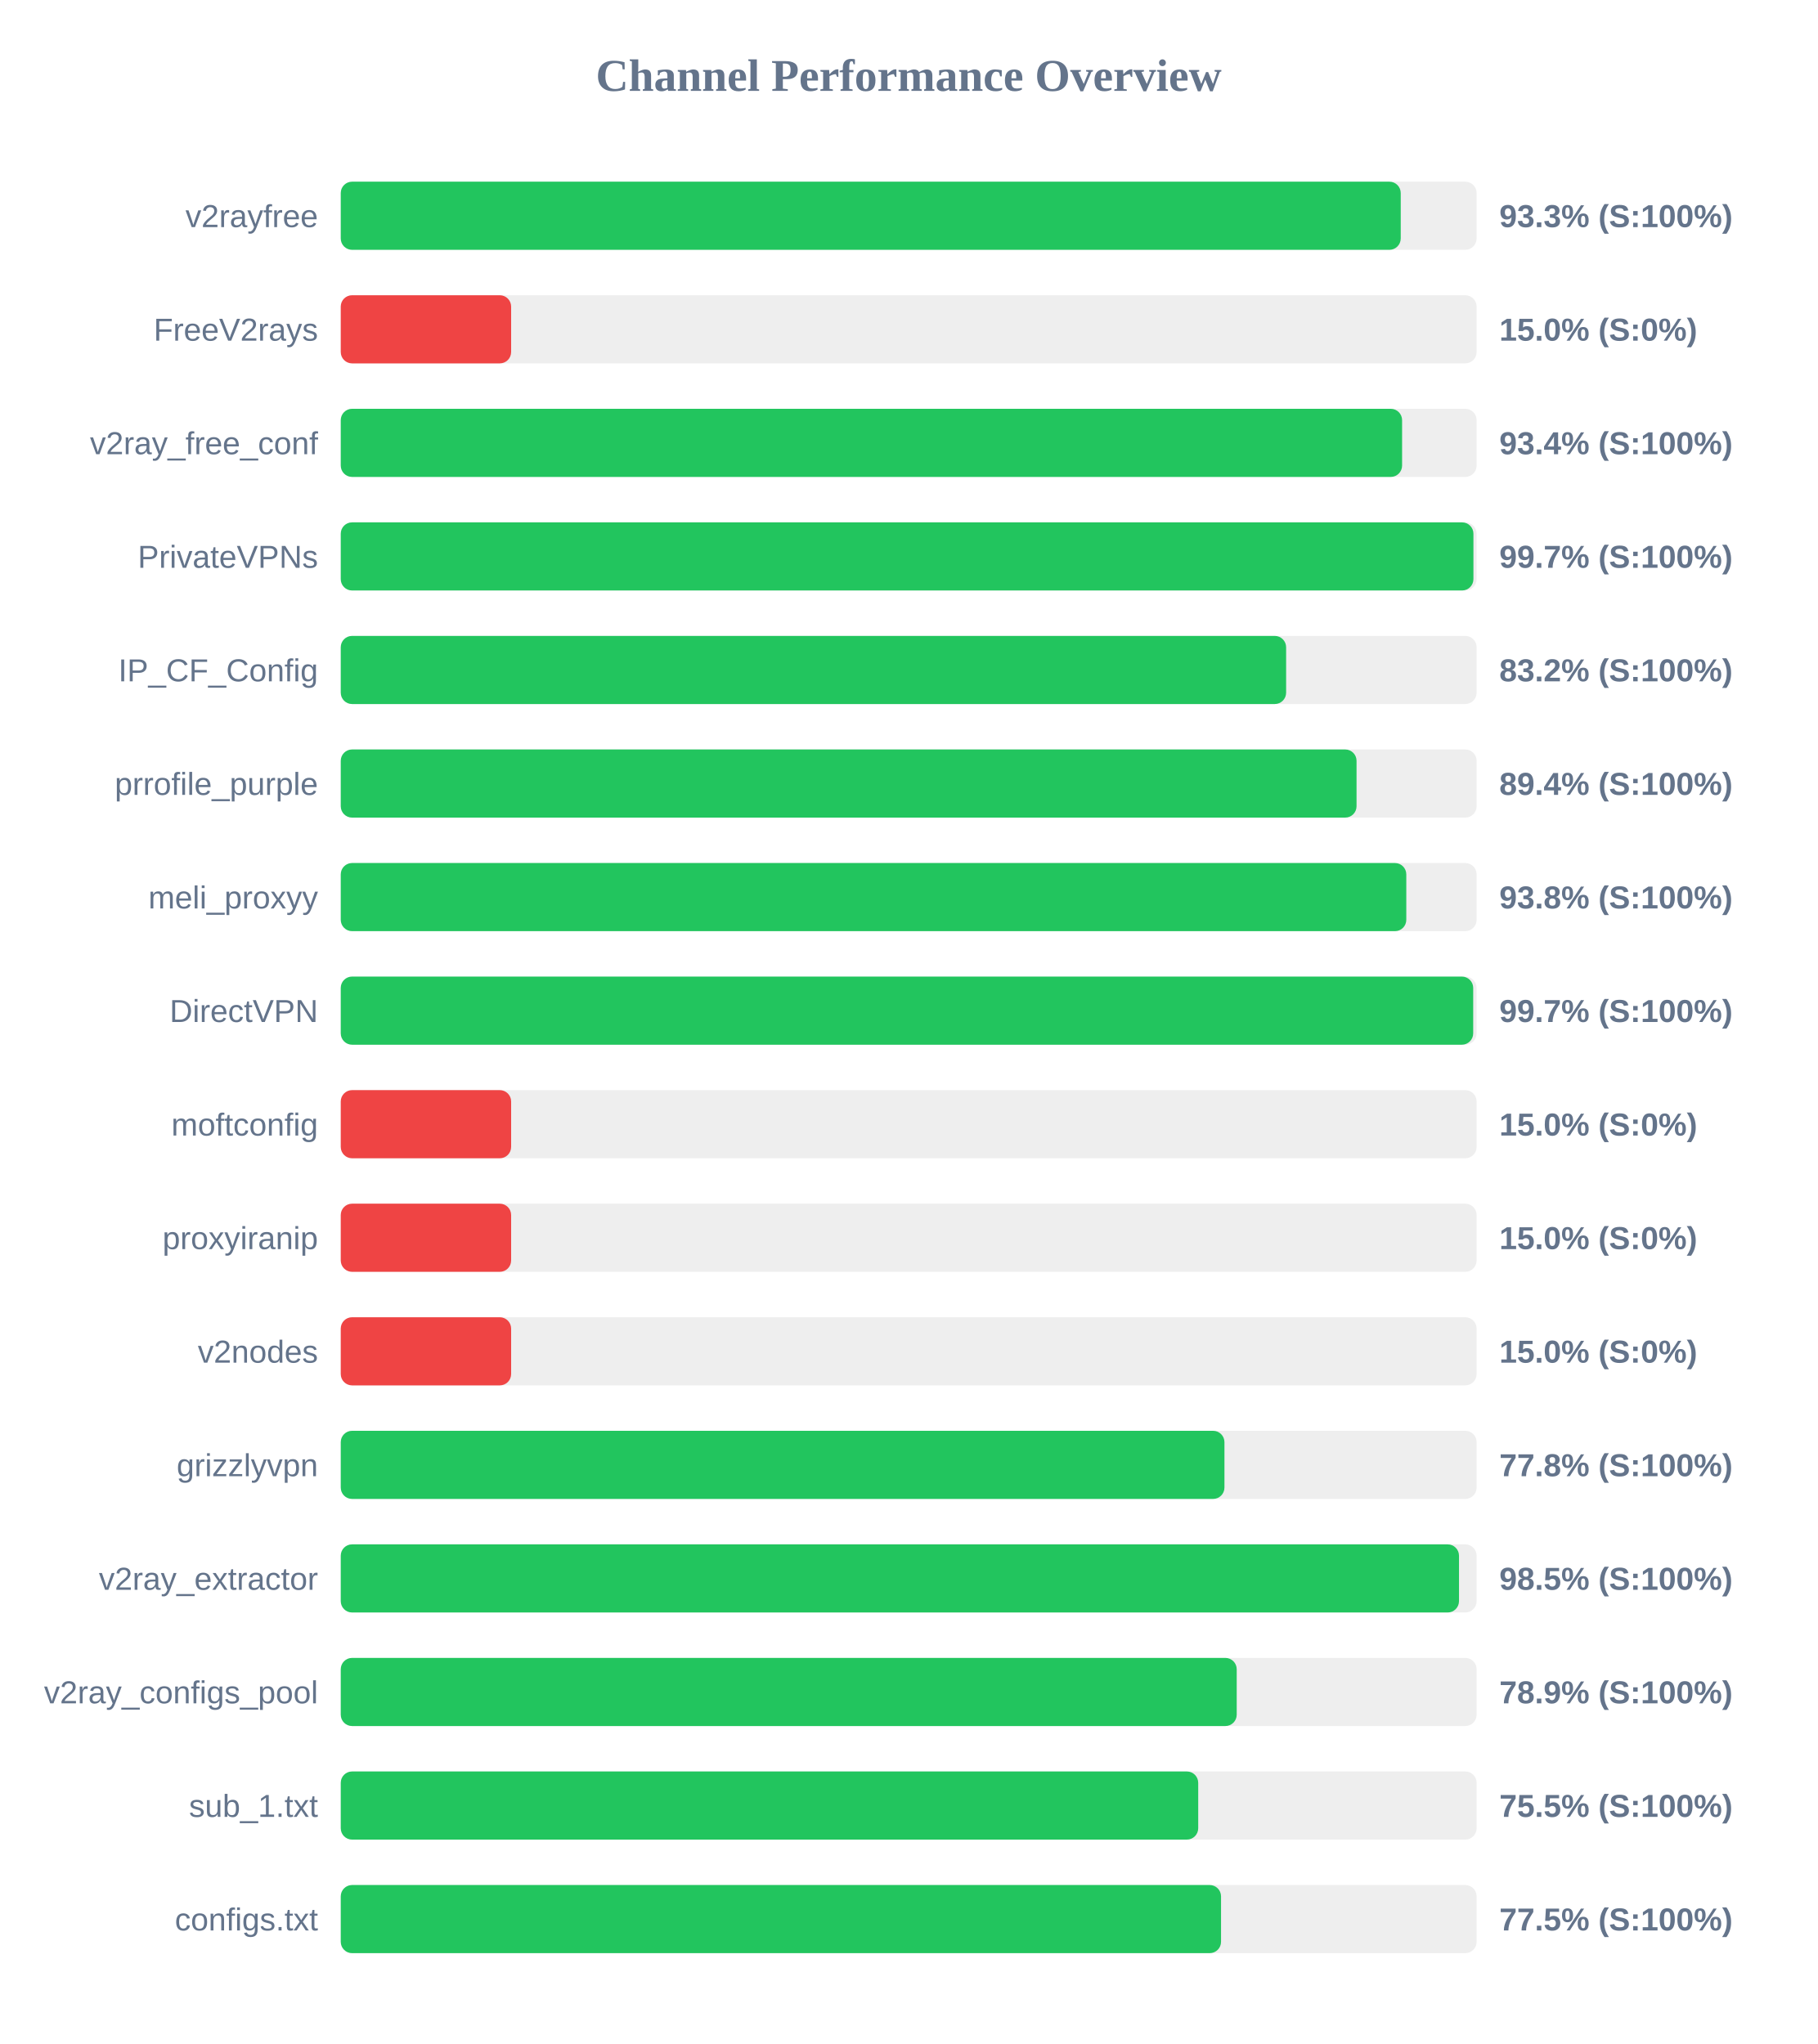
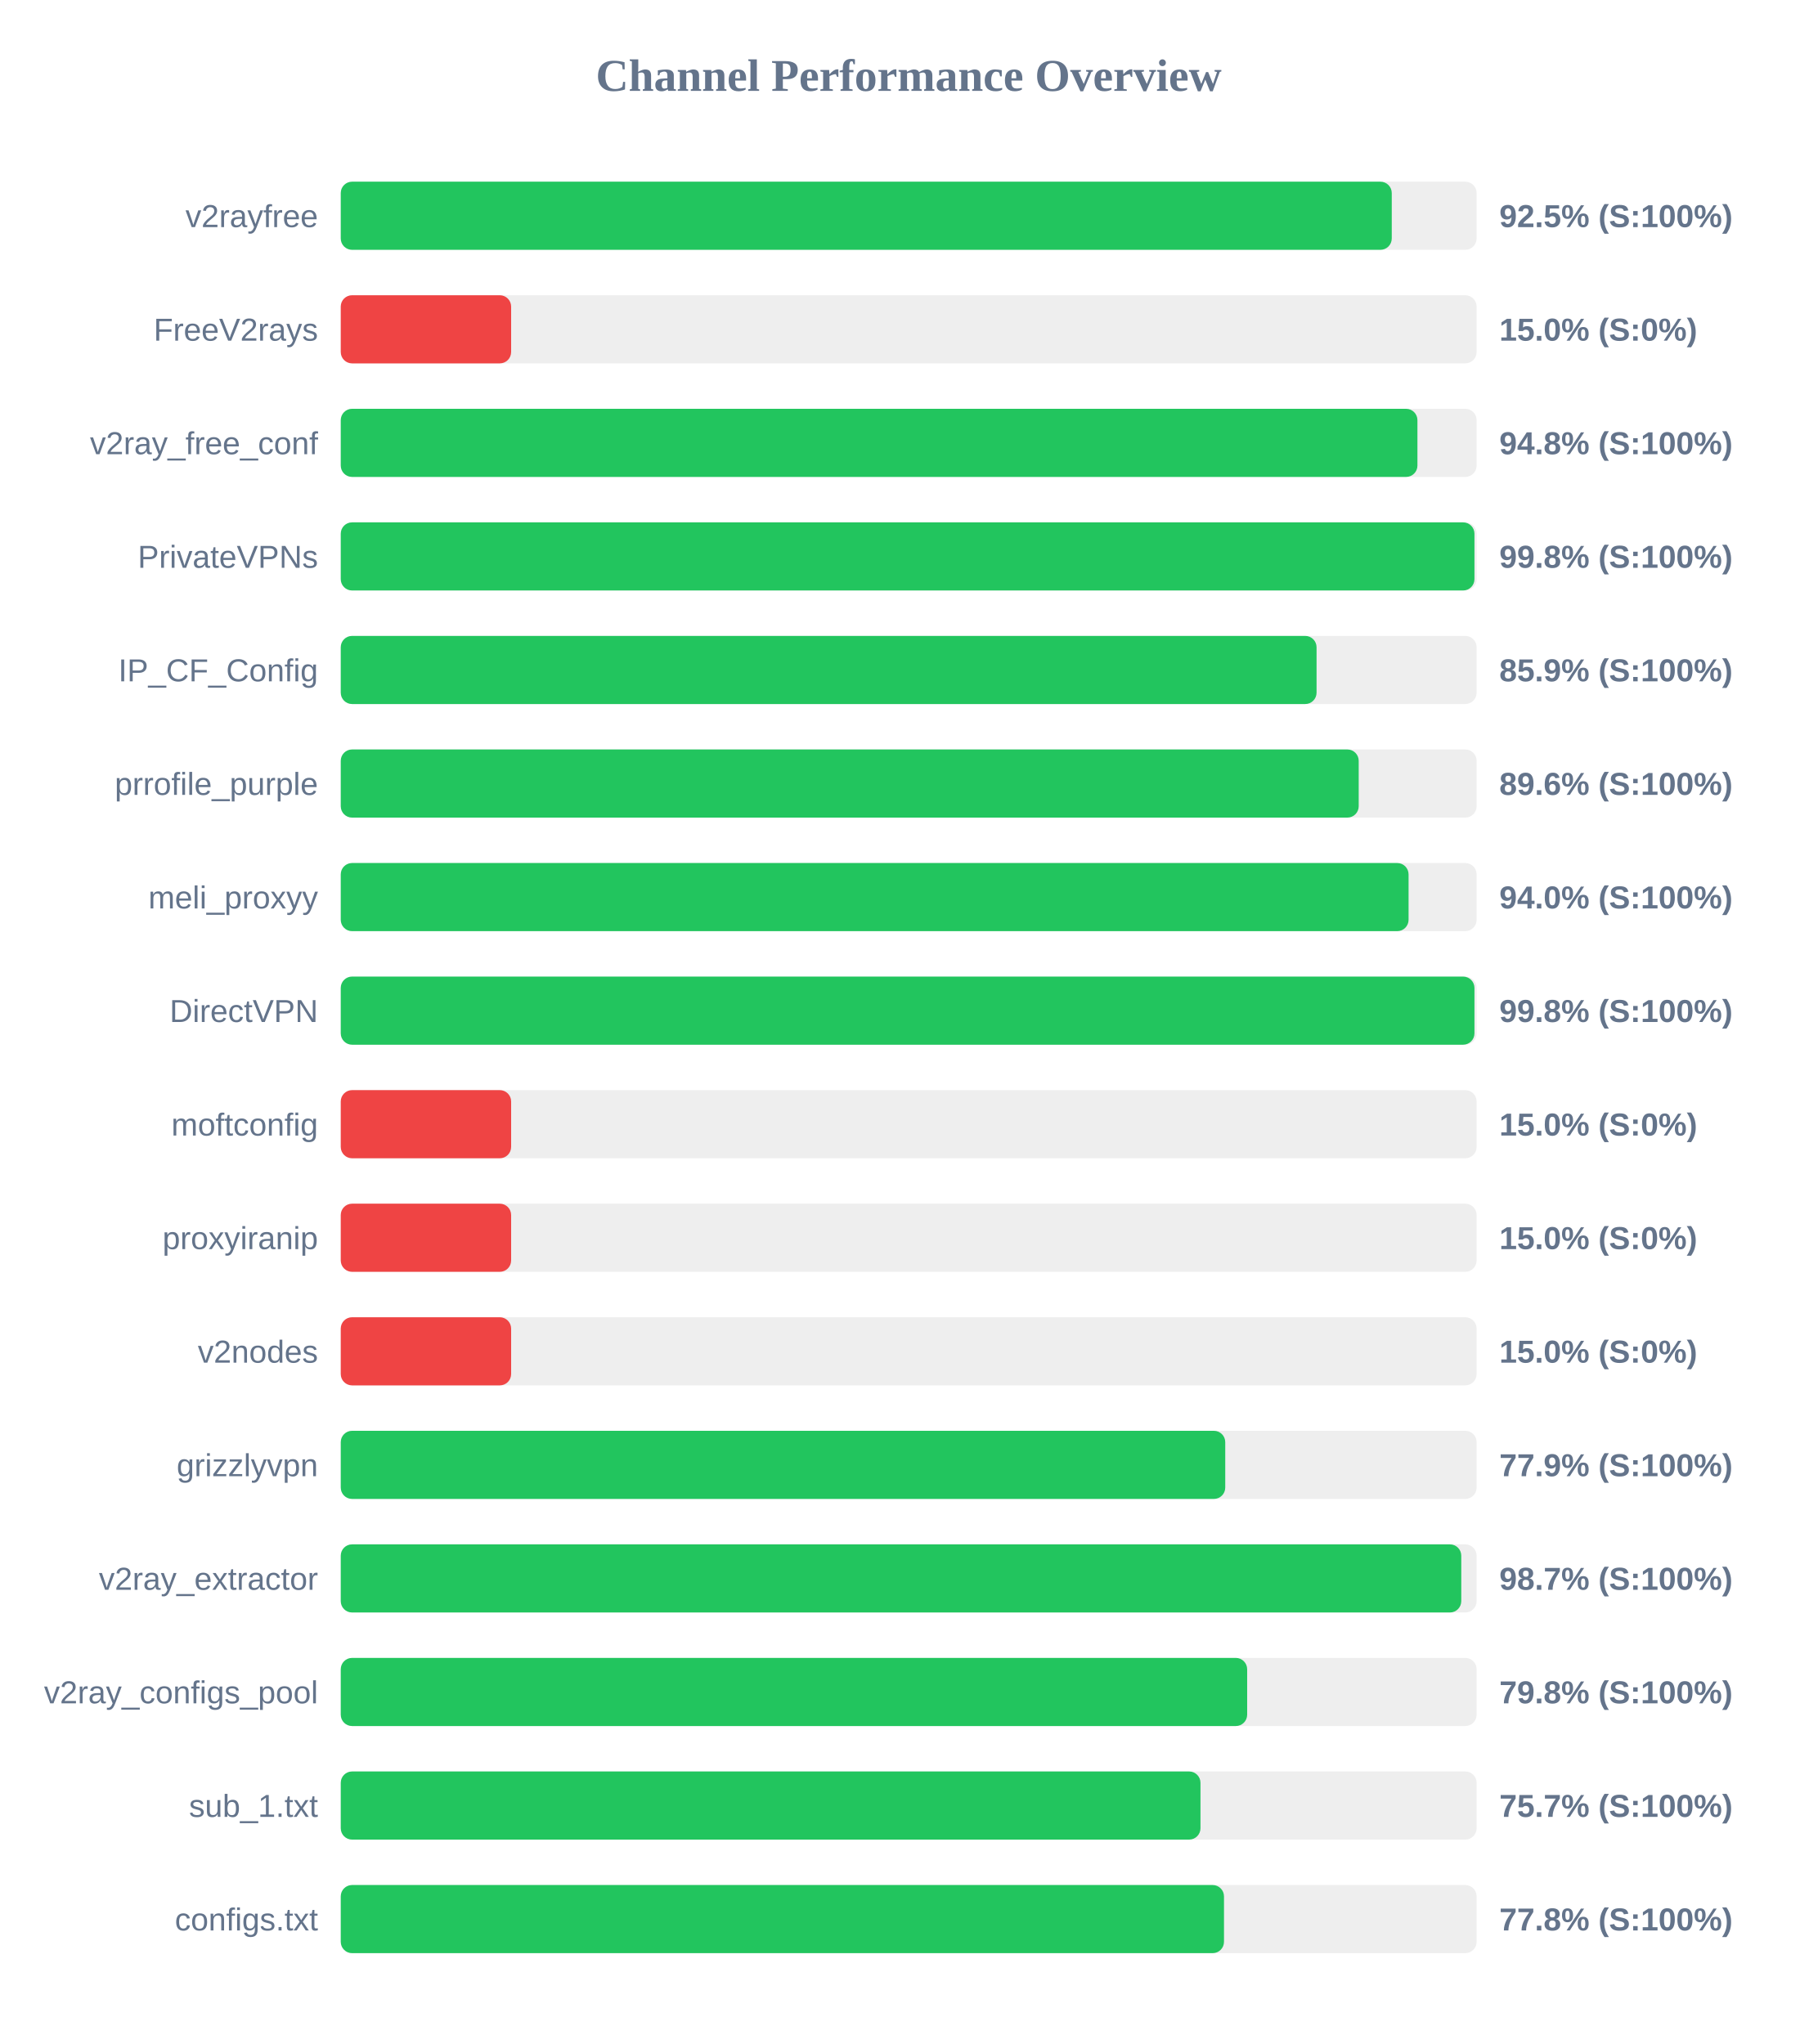
<svg xmlns="http://www.w3.org/2000/svg" width="800" height="900" version="1.1">
  <style>
        .row { font: 14px Arial; fill: #64748b; }
        .score { font: bold 14px Arial; fill: #64748b; }
    </style>
  <text x="400" y="40" text-anchor="middle" font-size="20px" font-weight="bold" fill="#64748b">Channel Performance Overview</text>
  <rect x="150" y="80" width="500" height="30" fill="#eee" rx="5" />
-   <rect x="150" y="80" width="466.6" height="30" fill="#22c55e" rx="5" />
+   <rect x="150" y="80" width="462.65" height="30" fill="#22c55e" rx="5" />
  <text x="140" y="100" text-anchor="end" class="row">v2rayfree</text>
-   <text x="660" y="100" text-anchor="start" class="score">93.3% (S:100%)</text>
+   <text x="660" y="100" text-anchor="start" class="score">92.5% (S:100%)</text>
  <rect x="150" y="130" width="500" height="30" fill="#eee" rx="5" />
  <rect x="150" y="130" width="75.0" height="30" fill="#ef4444" rx="5" />
  <text x="140" y="150" text-anchor="end" class="row">FreeV2rays</text>
  <text x="660" y="150" text-anchor="start" class="score">15.0% (S:0%)</text>
  <rect x="150" y="180" width="500" height="30" fill="#eee" rx="5" />
-   <rect x="150" y="180" width="467.2" height="30" fill="#22c55e" rx="5" />
+   <rect x="150" y="180" width="473.95" height="30" fill="#22c55e" rx="5" />
  <text x="140" y="200" text-anchor="end" class="row">v2ray_free_conf</text>
-   <text x="660" y="200" text-anchor="start" class="score">93.4% (S:100%)</text>
+   <text x="660" y="200" text-anchor="start" class="score">94.8% (S:100%)</text>
  <rect x="150" y="230" width="500" height="30" fill="#eee" rx="5" />
-   <rect x="150" y="230" width="498.6" height="30" fill="#22c55e" rx="5" />
+   <rect x="150" y="230" width="499.05" height="30" fill="#22c55e" rx="5" />
  <text x="140" y="250" text-anchor="end" class="row">PrivateVPNs</text>
-   <text x="660" y="250" text-anchor="start" class="score">99.7% (S:100%)</text>
+   <text x="660" y="250" text-anchor="start" class="score">99.8% (S:100%)</text>
  <rect x="150" y="280" width="500" height="30" fill="#eee" rx="5" />
-   <rect x="150" y="280" width="416.15" height="30" fill="#22c55e" rx="5" />
+   <rect x="150" y="280" width="429.55" height="30" fill="#22c55e" rx="5" />
  <text x="140" y="300" text-anchor="end" class="row">IP_CF_Config</text>
-   <text x="660" y="300" text-anchor="start" class="score">83.2% (S:100%)</text>
+   <text x="660" y="300" text-anchor="start" class="score">85.9% (S:100%)</text>
  <rect x="150" y="330" width="500" height="30" fill="#eee" rx="5" />
-   <rect x="150" y="330" width="447.15" height="30" fill="#22c55e" rx="5" />
+   <rect x="150" y="330" width="448.1" height="30" fill="#22c55e" rx="5" />
  <text x="140" y="350" text-anchor="end" class="row">prrofile_purple</text>
-   <text x="660" y="350" text-anchor="start" class="score">89.4% (S:100%)</text>
+   <text x="660" y="350" text-anchor="start" class="score">89.6% (S:100%)</text>
  <rect x="150" y="380" width="500" height="30" fill="#eee" rx="5" />
-   <rect x="150" y="380" width="469.05" height="30" fill="#22c55e" rx="5" />
+   <rect x="150" y="380" width="470.05" height="30" fill="#22c55e" rx="5" />
  <text x="140" y="400" text-anchor="end" class="row">meli_proxyy</text>
-   <text x="660" y="400" text-anchor="start" class="score">93.8% (S:100%)</text>
+   <text x="660" y="400" text-anchor="start" class="score">94.0% (S:100%)</text>
  <rect x="150" y="430" width="500" height="30" fill="#eee" rx="5" />
-   <rect x="150" y="430" width="498.5" height="30" fill="#22c55e" rx="5" />
+   <rect x="150" y="430" width="499.05" height="30" fill="#22c55e" rx="5" />
  <text x="140" y="450" text-anchor="end" class="row">DirectVPN</text>
-   <text x="660" y="450" text-anchor="start" class="score">99.7% (S:100%)</text>
+   <text x="660" y="450" text-anchor="start" class="score">99.8% (S:100%)</text>
  <rect x="150" y="480" width="500" height="30" fill="#eee" rx="5" />
  <rect x="150" y="480" width="75.0" height="30" fill="#ef4444" rx="5" />
  <text x="140" y="500" text-anchor="end" class="row">moftconfig</text>
  <text x="660" y="500" text-anchor="start" class="score">15.0% (S:0%)</text>
  <rect x="150" y="530" width="500" height="30" fill="#eee" rx="5" />
  <rect x="150" y="530" width="75.0" height="30" fill="#ef4444" rx="5" />
  <text x="140" y="550" text-anchor="end" class="row">proxyiranip</text>
  <text x="660" y="550" text-anchor="start" class="score">15.0% (S:0%)</text>
  <rect x="150" y="580" width="500" height="30" fill="#eee" rx="5" />
  <rect x="150" y="580" width="75.0" height="30" fill="#ef4444" rx="5" />
  <text x="140" y="600" text-anchor="end" class="row">v2nodes</text>
  <text x="660" y="600" text-anchor="start" class="score">15.0% (S:0%)</text>
  <rect x="150" y="630" width="500" height="30" fill="#eee" rx="5" />
-   <rect x="150" y="630" width="389.0" height="30" fill="#22c55e" rx="5" />
+   <rect x="150" y="630" width="389.35" height="30" fill="#22c55e" rx="5" />
  <text x="140" y="650" text-anchor="end" class="row">grizzlyvpn</text>
-   <text x="660" y="650" text-anchor="start" class="score">77.8% (S:100%)</text>
+   <text x="660" y="650" text-anchor="start" class="score">77.9% (S:100%)</text>
  <rect x="150" y="680" width="500" height="30" fill="#eee" rx="5" />
-   <rect x="150" y="680" width="492.25" height="30" fill="#22c55e" rx="5" />
+   <rect x="150" y="680" width="493.25" height="30" fill="#22c55e" rx="5" />
  <text x="140" y="700" text-anchor="end" class="row">v2ray_extractor</text>
-   <text x="660" y="700" text-anchor="start" class="score">98.5% (S:100%)</text>
+   <text x="660" y="700" text-anchor="start" class="score">98.7% (S:100%)</text>
  <rect x="150" y="730" width="500" height="30" fill="#eee" rx="5" />
-   <rect x="150" y="730" width="394.4" height="30" fill="#22c55e" rx="5" />
+   <rect x="150" y="730" width="399.0" height="30" fill="#22c55e" rx="5" />
  <text x="140" y="750" text-anchor="end" class="row">v2ray_configs_pool</text>
-   <text x="660" y="750" text-anchor="start" class="score">78.9% (S:100%)</text>
+   <text x="660" y="750" text-anchor="start" class="score">79.8% (S:100%)</text>
  <rect x="150" y="780" width="500" height="30" fill="#eee" rx="5" />
-   <rect x="150" y="780" width="377.45" height="30" fill="#22c55e" rx="5" />
+   <rect x="150" y="780" width="378.45" height="30" fill="#22c55e" rx="5" />
  <text x="140" y="800" text-anchor="end" class="row">sub_1.txt</text>
-   <text x="660" y="800" text-anchor="start" class="score">75.5% (S:100%)</text>
+   <text x="660" y="800" text-anchor="start" class="score">75.7% (S:100%)</text>
  <rect x="150" y="830" width="500" height="30" fill="#eee" rx="5" />
-   <rect x="150" y="830" width="387.5" height="30" fill="#22c55e" rx="5" />
+   <rect x="150" y="830" width="388.8" height="30" fill="#22c55e" rx="5" />
  <text x="140" y="850" text-anchor="end" class="row">configs.txt</text>
-   <text x="660" y="850" text-anchor="start" class="score">77.5% (S:100%)</text>
+   <text x="660" y="850" text-anchor="start" class="score">77.8% (S:100%)</text>
</svg>
